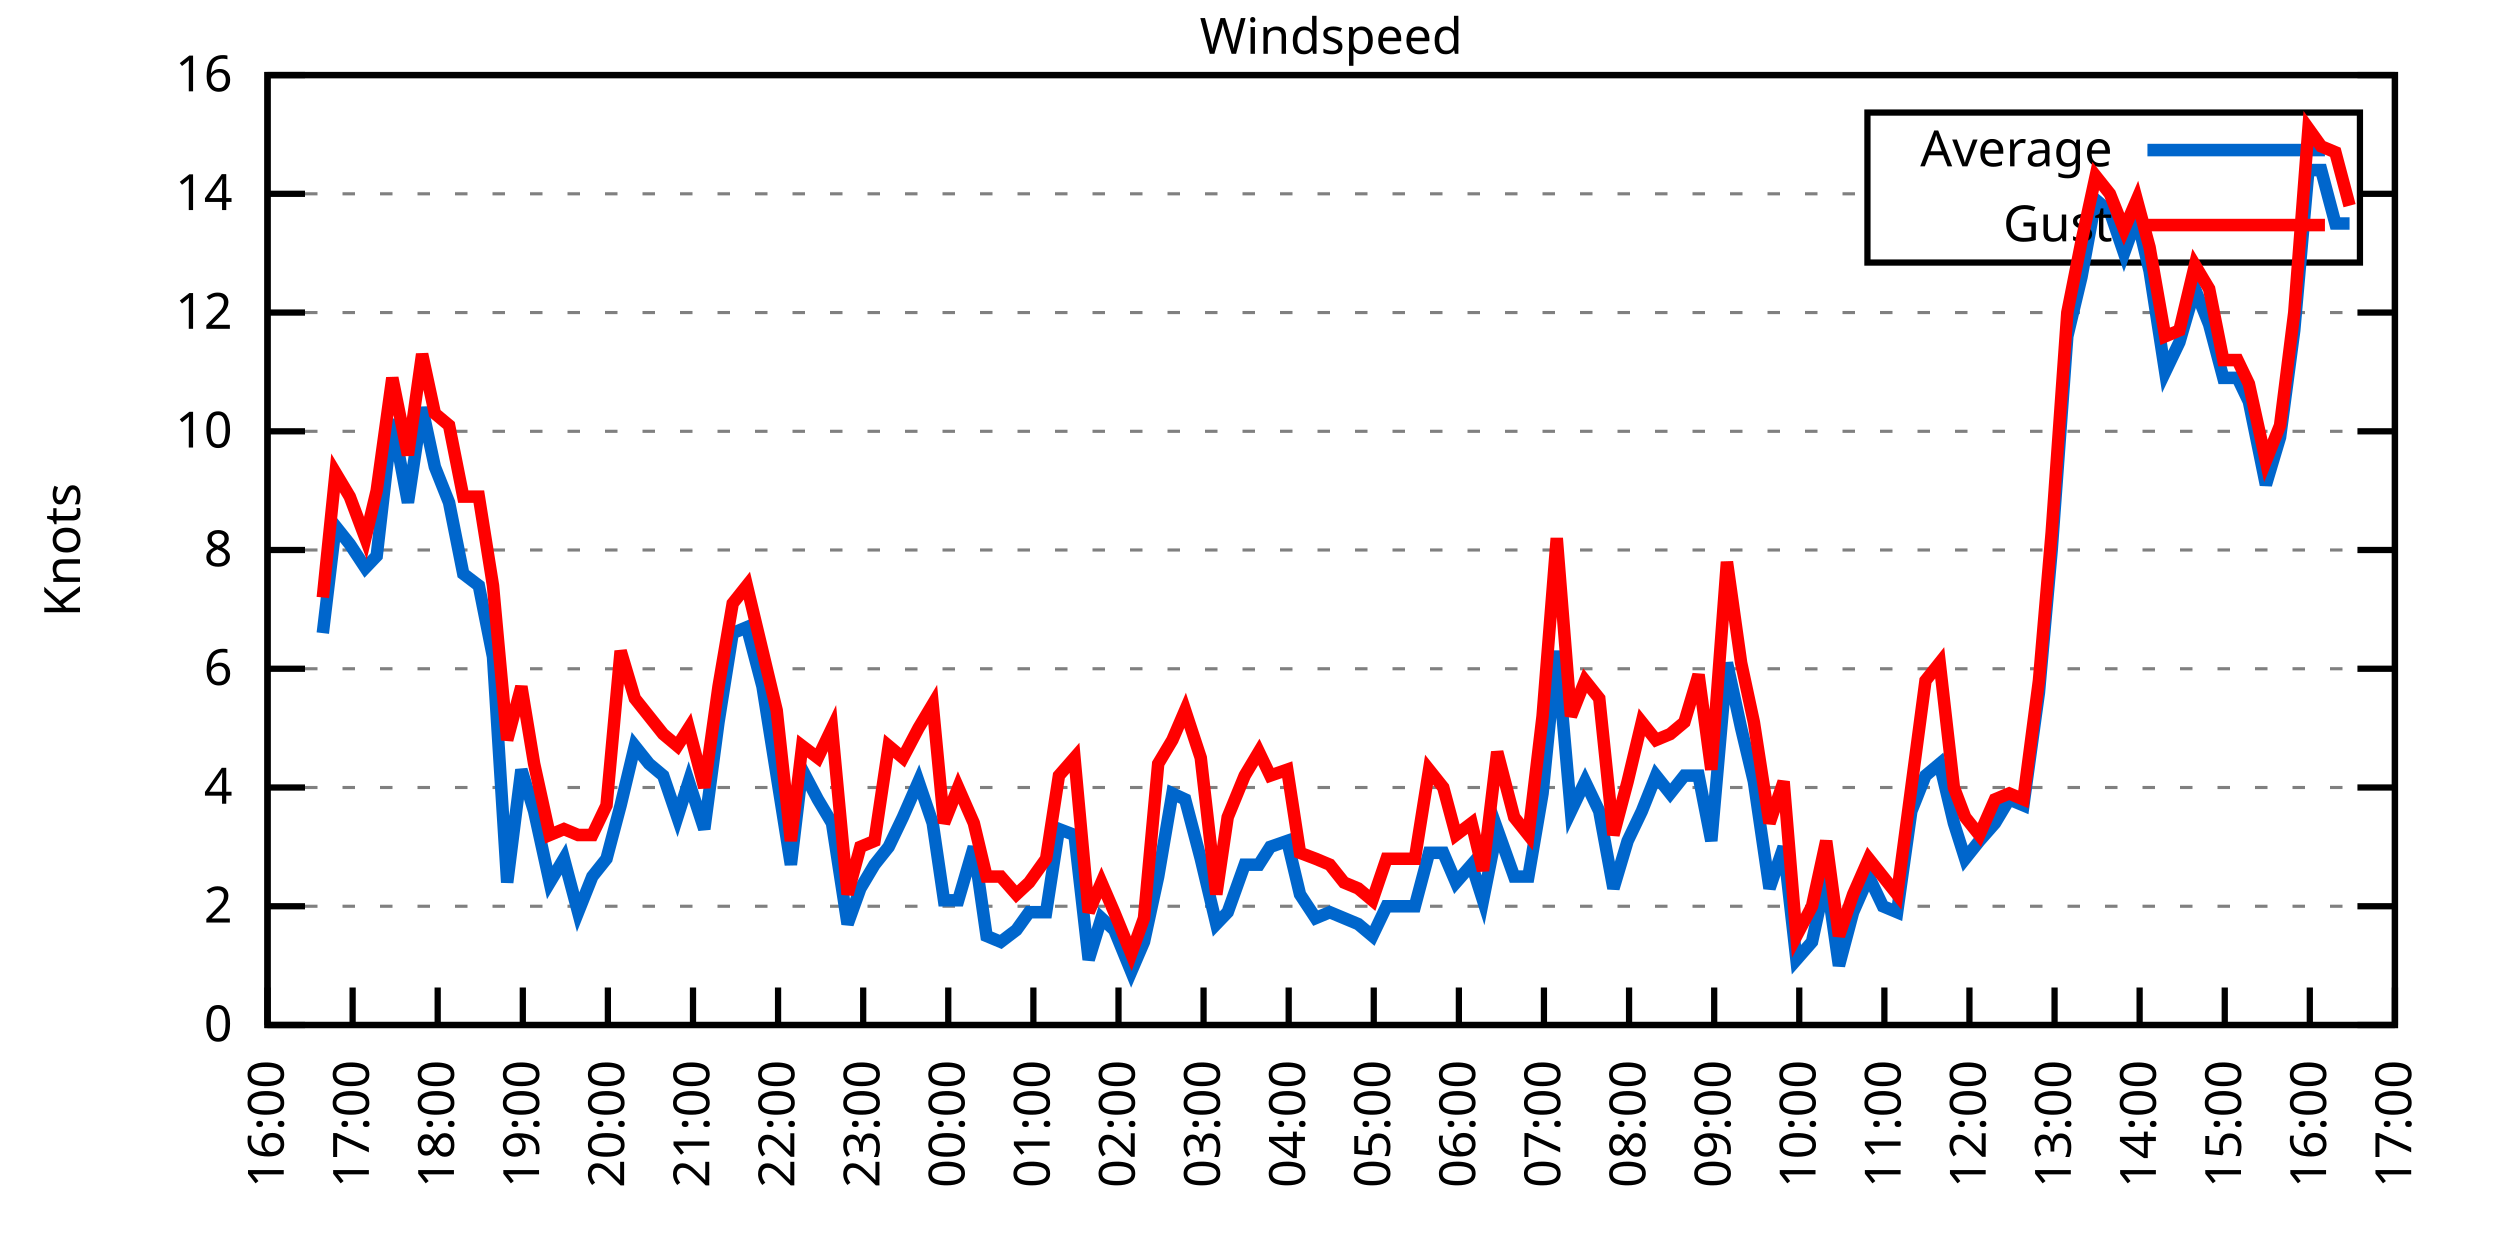
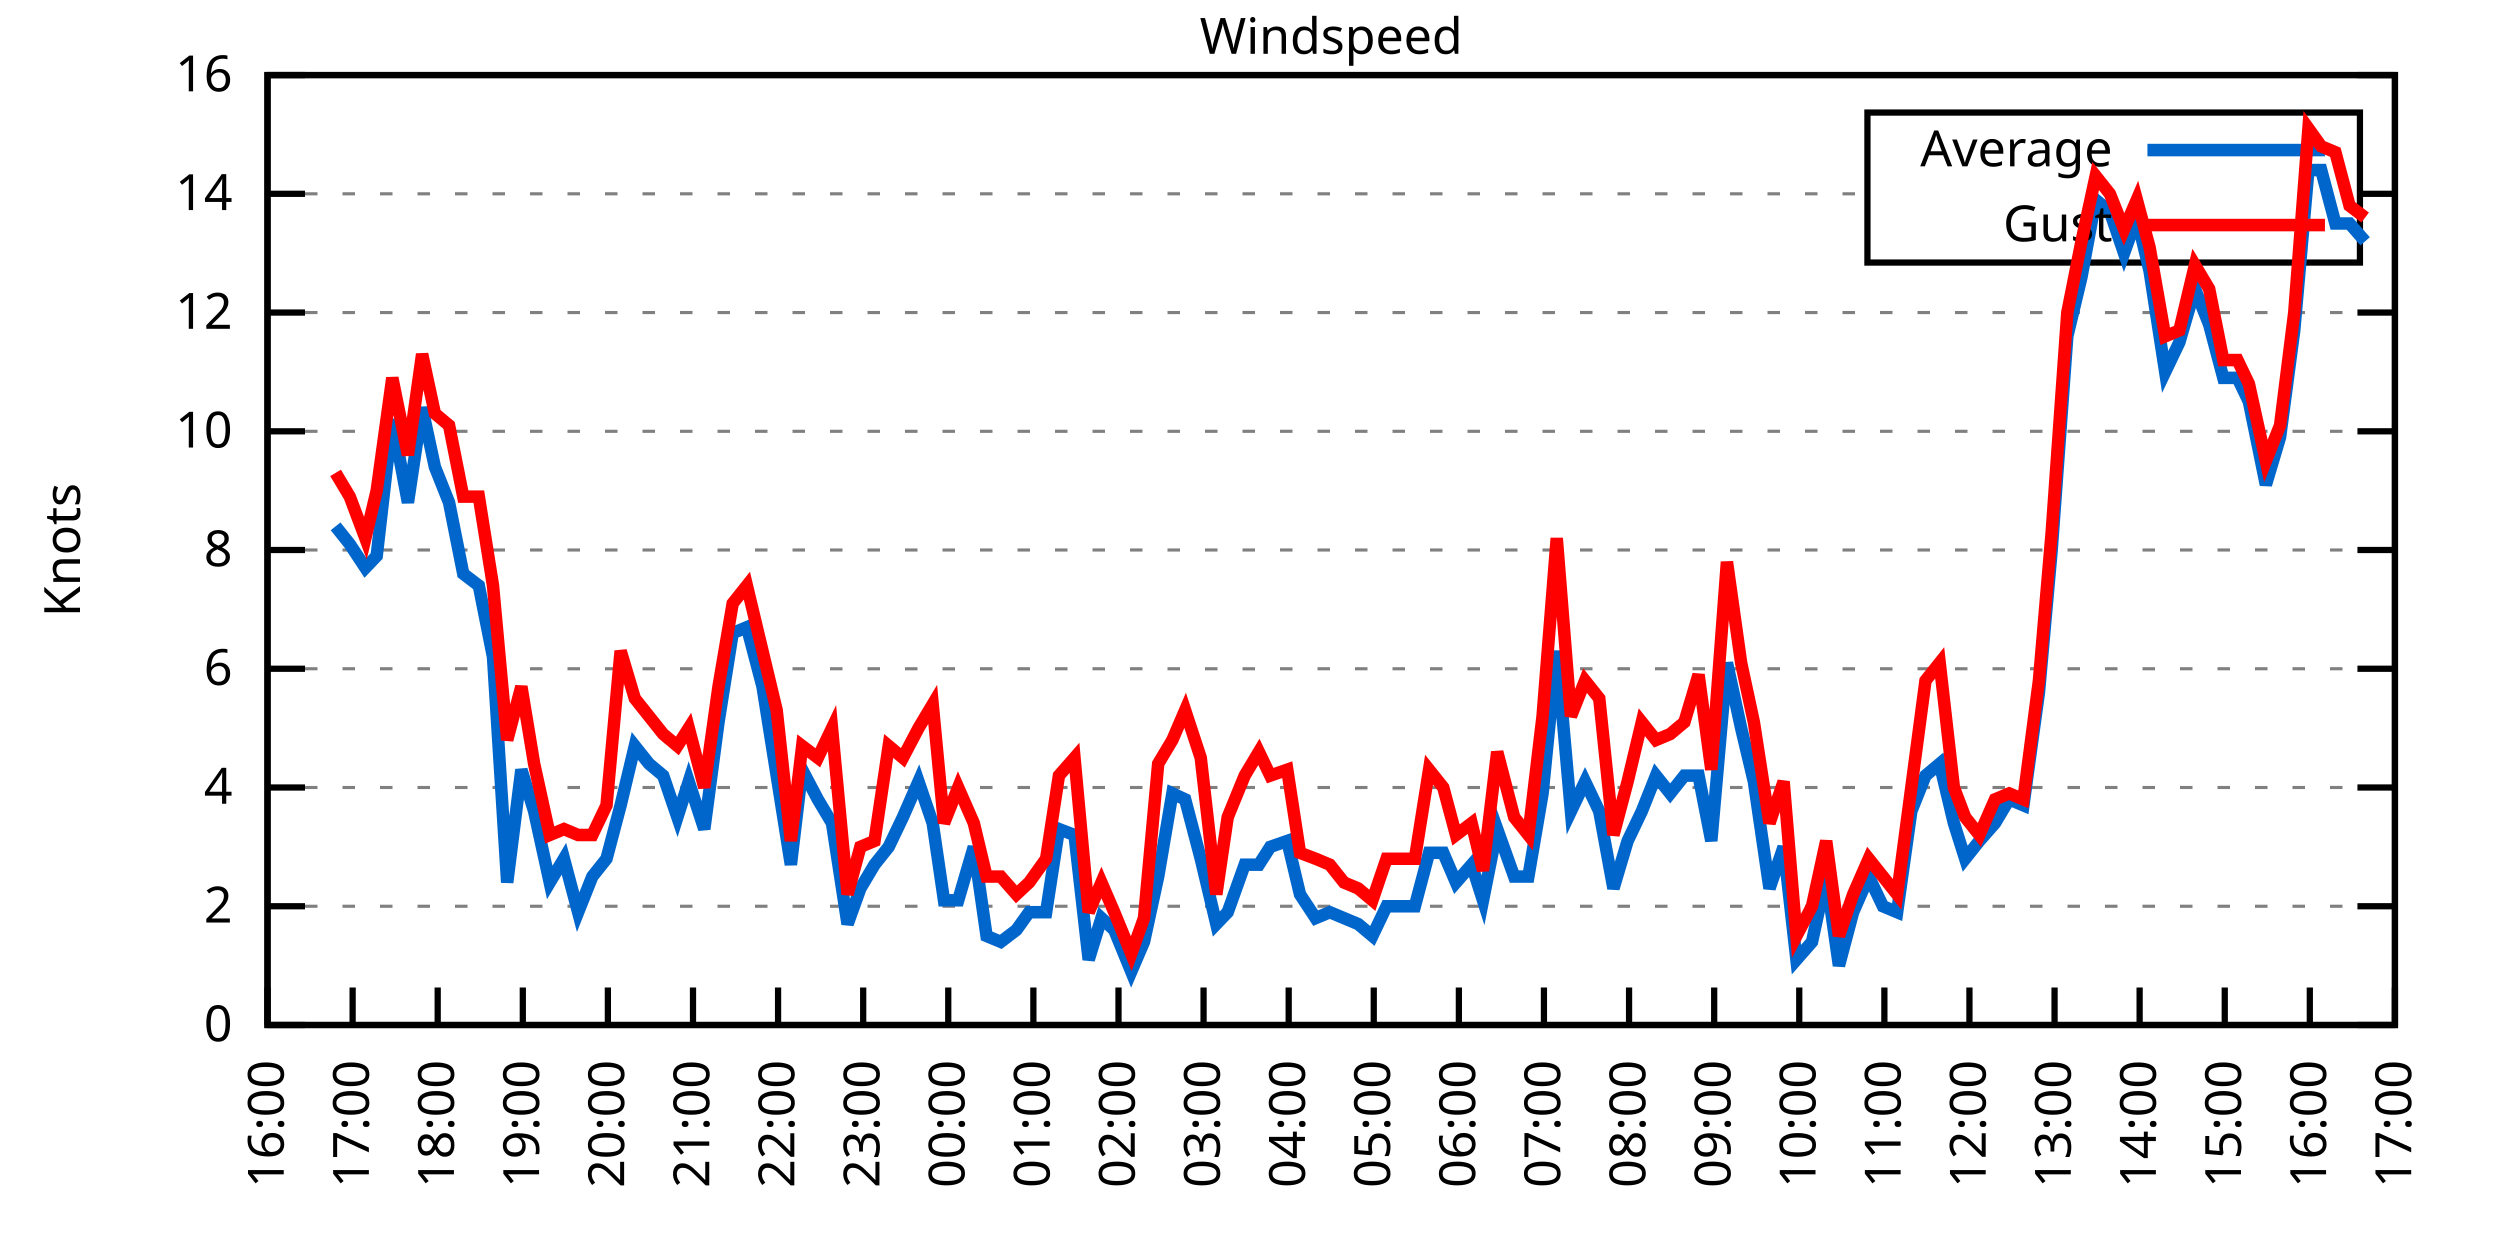
<svg xmlns="http://www.w3.org/2000/svg" xmlns:xlink="http://www.w3.org/1999/xlink" width="400" height="200" viewBox="0 0 400 200">
  <g id="gnuplot_canvas">
    <rect x="0" y="0" width="400" height="200" fill="none" />
    <defs>
      <circle id="gpDot" r="0.5" stroke-width="0.5" stroke="currentColor" />
      <path id="gpPt0" stroke-width="0.333" stroke="currentColor" d="M-1,0 h2 M0,-1 v2" />
      <path id="gpPt1" stroke-width="0.333" stroke="currentColor" d="M-1,-1 L1,1 M1,-1 L-1,1" />
      <path id="gpPt2" stroke-width="0.333" stroke="currentColor" d="M-1,0 L1,0 M0,-1 L0,1 M-1,-1 L1,1 M-1,1 L1,-1" />
      <rect id="gpPt3" stroke-width="0.333" stroke="currentColor" x="-1" y="-1" width="2" height="2" />
      <rect id="gpPt4" stroke-width="0.333" stroke="currentColor" fill="currentColor" x="-1" y="-1" width="2" height="2" />
      <circle id="gpPt5" stroke-width="0.333" stroke="currentColor" cx="0" cy="0" r="1" />
      <use xlink:href="#gpPt5" id="gpPt6" fill="currentColor" stroke="none" />
      <path id="gpPt7" stroke-width="0.333" stroke="currentColor" d="M0,-1.33 L-1.33,0.67 L1.33,0.67 z" />
      <use xlink:href="#gpPt7" id="gpPt8" fill="currentColor" stroke="none" />
      <use xlink:href="#gpPt7" id="gpPt9" stroke="currentColor" transform="rotate(180)" />
      <use xlink:href="#gpPt9" id="gpPt10" fill="currentColor" stroke="none" />
      <use xlink:href="#gpPt3" id="gpPt11" stroke="currentColor" transform="rotate(45)" />
      <use xlink:href="#gpPt11" id="gpPt12" fill="currentColor" stroke="none" />
      <path id="gpPt13" stroke-width="0.333" stroke="currentColor" d="M0,1.330 L1.265,0.411 L0.782,-1.067 L-0.782,-1.076 L-1.265,0.411 z" />
      <use xlink:href="#gpPt13" id="gpPt14" fill="currentColor" stroke="none" />
      <filter id="textbox" filterUnits="objectBoundingBox" x="0" y="0" height="1" width="1">
        <feFlood flood-color="white" flood-opacity="1" result="bgnd" />
        <feComposite in="SourceGraphic" in2="bgnd" operator="atop" />
      </filter>
      <filter id="greybox" filterUnits="objectBoundingBox" x="0" y="0" height="1" width="1">
        <feFlood flood-color="lightgrey" flood-opacity="1" result="grey" />
        <feComposite in="SourceGraphic" in2="grey" operator="atop" />
      </filter>
    </defs>
    <g fill="none" color="white" stroke="currentColor" stroke-width="1.00" stroke-linecap="butt" stroke-linejoin="miter">
</g>
    <g fill="none" color="black" stroke="currentColor" stroke-width="1.00" stroke-linecap="butt" stroke-linejoin="miter">
      <g stroke="none" shape-rendering="crispEdges">
        <polygon fill="rgb(255, 255, 255)" points="42.80,164.00 383.18,164.00 383.18,12.02 42.80,12.02 " />
      </g>
    </g>
    <g fill="none" color="black" stroke="currentColor" stroke-width="1.00" stroke-linecap="butt" stroke-linejoin="miter">
</g>
    <g fill="none" color="black" stroke="black" stroke-width="0.50" stroke-linecap="butt" stroke-linejoin="miter">
</g>
    <g fill="none" color="gray" stroke="currentColor" stroke-width="0.50" stroke-linecap="butt" stroke-linejoin="miter">
      <path stroke="gray" stroke-dasharray="2,4" class="gridline" d="M42.80,164.00 L383.19,164.00  " />
    </g>
    <g fill="none" color="gray" stroke="gray" stroke-width="1.00" stroke-linecap="butt" stroke-linejoin="miter">
</g>
    <g fill="none" color="black" stroke="currentColor" stroke-width="1.00" stroke-linecap="butt" stroke-linejoin="miter">
      <path stroke="black" d="M42.80,164.00 L48.80,164.00 M383.19,164.00 L377.19,164.00  " />
      <g transform="translate(37.20,166.60)" stroke="none" fill="black" font-family="Sans" font-size="8.00" text-anchor="end">
        <text>
          <tspan font-family="Sans"> 0</tspan>
        </text>
      </g>
    </g>
    <g fill="none" color="black" stroke="currentColor" stroke-width="1.00" stroke-linecap="butt" stroke-linejoin="miter">
</g>
    <g fill="none" color="black" stroke="black" stroke-width="0.50" stroke-linecap="butt" stroke-linejoin="miter">
</g>
    <g fill="none" color="gray" stroke="currentColor" stroke-width="0.50" stroke-linecap="butt" stroke-linejoin="miter">
      <path stroke="gray" stroke-dasharray="2,4" class="gridline" d="M42.80,145.00 L383.19,145.00  " />
    </g>
    <g fill="none" color="gray" stroke="gray" stroke-width="1.00" stroke-linecap="butt" stroke-linejoin="miter">
</g>
    <g fill="none" color="black" stroke="currentColor" stroke-width="1.00" stroke-linecap="butt" stroke-linejoin="miter">
      <path stroke="black" d="M42.80,145.00 L48.80,145.00 M383.19,145.00 L377.19,145.00  " />
      <g transform="translate(37.20,147.60)" stroke="none" fill="black" font-family="Sans" font-size="8.00" text-anchor="end">
        <text>
          <tspan font-family="Sans"> 2</tspan>
        </text>
      </g>
    </g>
    <g fill="none" color="black" stroke="currentColor" stroke-width="1.00" stroke-linecap="butt" stroke-linejoin="miter">
</g>
    <g fill="none" color="black" stroke="black" stroke-width="0.50" stroke-linecap="butt" stroke-linejoin="miter">
</g>
    <g fill="none" color="gray" stroke="currentColor" stroke-width="0.50" stroke-linecap="butt" stroke-linejoin="miter">
      <path stroke="gray" stroke-dasharray="2,4" class="gridline" d="M42.80,126.00 L383.19,126.00  " />
    </g>
    <g fill="none" color="gray" stroke="gray" stroke-width="1.00" stroke-linecap="butt" stroke-linejoin="miter">
</g>
    <g fill="none" color="black" stroke="currentColor" stroke-width="1.00" stroke-linecap="butt" stroke-linejoin="miter">
      <path stroke="black" d="M42.80,126.00 L48.80,126.00 M383.19,126.00 L377.19,126.00  " />
      <g transform="translate(37.20,128.60)" stroke="none" fill="black" font-family="Sans" font-size="8.00" text-anchor="end">
        <text>
          <tspan font-family="Sans"> 4</tspan>
        </text>
      </g>
    </g>
    <g fill="none" color="black" stroke="currentColor" stroke-width="1.00" stroke-linecap="butt" stroke-linejoin="miter">
</g>
    <g fill="none" color="black" stroke="black" stroke-width="0.50" stroke-linecap="butt" stroke-linejoin="miter">
</g>
    <g fill="none" color="gray" stroke="currentColor" stroke-width="0.50" stroke-linecap="butt" stroke-linejoin="miter">
      <path stroke="gray" stroke-dasharray="2,4" class="gridline" d="M42.80,107.00 L383.19,107.00  " />
    </g>
    <g fill="none" color="gray" stroke="gray" stroke-width="1.00" stroke-linecap="butt" stroke-linejoin="miter">
</g>
    <g fill="none" color="black" stroke="currentColor" stroke-width="1.00" stroke-linecap="butt" stroke-linejoin="miter">
      <path stroke="black" d="M42.80,107.00 L48.80,107.00 M383.19,107.00 L377.19,107.00  " />
      <g transform="translate(37.20,109.60)" stroke="none" fill="black" font-family="Sans" font-size="8.00" text-anchor="end">
        <text>
          <tspan font-family="Sans"> 6</tspan>
        </text>
      </g>
    </g>
    <g fill="none" color="black" stroke="currentColor" stroke-width="1.00" stroke-linecap="butt" stroke-linejoin="miter">
</g>
    <g fill="none" color="black" stroke="black" stroke-width="0.50" stroke-linecap="butt" stroke-linejoin="miter">
</g>
    <g fill="none" color="gray" stroke="currentColor" stroke-width="0.50" stroke-linecap="butt" stroke-linejoin="miter">
      <path stroke="gray" stroke-dasharray="2,4" class="gridline" d="M42.80,88.00 L383.19,88.00  " />
    </g>
    <g fill="none" color="gray" stroke="gray" stroke-width="1.00" stroke-linecap="butt" stroke-linejoin="miter">
</g>
    <g fill="none" color="black" stroke="currentColor" stroke-width="1.00" stroke-linecap="butt" stroke-linejoin="miter">
      <path stroke="black" d="M42.80,88.00 L48.80,88.00 M383.19,88.00 L377.19,88.00  " />
      <g transform="translate(37.20,90.60)" stroke="none" fill="black" font-family="Sans" font-size="8.00" text-anchor="end">
        <text>
          <tspan font-family="Sans"> 8</tspan>
        </text>
      </g>
    </g>
    <g fill="none" color="black" stroke="currentColor" stroke-width="1.00" stroke-linecap="butt" stroke-linejoin="miter">
</g>
    <g fill="none" color="black" stroke="black" stroke-width="0.50" stroke-linecap="butt" stroke-linejoin="miter">
</g>
    <g fill="none" color="gray" stroke="currentColor" stroke-width="0.50" stroke-linecap="butt" stroke-linejoin="miter">
      <path stroke="gray" stroke-dasharray="2,4" class="gridline" d="M42.80,69.01 L383.19,69.01  " />
    </g>
    <g fill="none" color="gray" stroke="gray" stroke-width="1.00" stroke-linecap="butt" stroke-linejoin="miter">
</g>
    <g fill="none" color="black" stroke="currentColor" stroke-width="1.00" stroke-linecap="butt" stroke-linejoin="miter">
      <path stroke="black" d="M42.80,69.01 L48.80,69.01 M383.19,69.01 L377.19,69.01  " />
      <g transform="translate(37.20,71.61)" stroke="none" fill="black" font-family="Sans" font-size="8.00" text-anchor="end">
        <text>
          <tspan font-family="Sans"> 10</tspan>
        </text>
      </g>
    </g>
    <g fill="none" color="black" stroke="currentColor" stroke-width="1.00" stroke-linecap="butt" stroke-linejoin="miter">
</g>
    <g fill="none" color="black" stroke="black" stroke-width="0.50" stroke-linecap="butt" stroke-linejoin="miter">
</g>
    <g fill="none" color="gray" stroke="currentColor" stroke-width="0.50" stroke-linecap="butt" stroke-linejoin="miter">
      <path stroke="gray" stroke-dasharray="2,4" class="gridline" d="M42.80,50.01 L383.19,50.01  " />
    </g>
    <g fill="none" color="gray" stroke="gray" stroke-width="1.00" stroke-linecap="butt" stroke-linejoin="miter">
</g>
    <g fill="none" color="black" stroke="currentColor" stroke-width="1.00" stroke-linecap="butt" stroke-linejoin="miter">
      <path stroke="black" d="M42.80,50.01 L48.80,50.01 M383.19,50.01 L377.19,50.01  " />
      <g transform="translate(37.20,52.61)" stroke="none" fill="black" font-family="Sans" font-size="8.00" text-anchor="end">
        <text>
          <tspan font-family="Sans"> 12</tspan>
        </text>
      </g>
    </g>
    <g fill="none" color="black" stroke="currentColor" stroke-width="1.00" stroke-linecap="butt" stroke-linejoin="miter">
</g>
    <g fill="none" color="black" stroke="black" stroke-width="0.50" stroke-linecap="butt" stroke-linejoin="miter">
</g>
    <g fill="none" color="gray" stroke="currentColor" stroke-width="0.50" stroke-linecap="butt" stroke-linejoin="miter">
      <path stroke="gray" stroke-dasharray="2,4" class="gridline" d="M42.80,31.01 L298.79,31.01 M377.59,31.01 L383.19,31.01  " />
    </g>
    <g fill="none" color="gray" stroke="gray" stroke-width="1.00" stroke-linecap="butt" stroke-linejoin="miter">
</g>
    <g fill="none" color="black" stroke="currentColor" stroke-width="1.00" stroke-linecap="butt" stroke-linejoin="miter">
      <path stroke="black" d="M42.80,31.01 L48.80,31.01 M383.19,31.01 L377.19,31.01  " />
      <g transform="translate(37.20,33.61)" stroke="none" fill="black" font-family="Sans" font-size="8.00" text-anchor="end">
        <text>
          <tspan font-family="Sans"> 14</tspan>
        </text>
      </g>
    </g>
    <g fill="none" color="black" stroke="currentColor" stroke-width="1.00" stroke-linecap="butt" stroke-linejoin="miter">
</g>
    <g fill="none" color="black" stroke="black" stroke-width="0.50" stroke-linecap="butt" stroke-linejoin="miter">
</g>
    <g fill="none" color="gray" stroke="currentColor" stroke-width="0.50" stroke-linecap="butt" stroke-linejoin="miter">
      <path stroke="gray" stroke-dasharray="2,4" class="gridline" d="M42.80,12.01 L383.19,12.01  " />
    </g>
    <g fill="none" color="gray" stroke="gray" stroke-width="1.00" stroke-linecap="butt" stroke-linejoin="miter">
</g>
    <g fill="none" color="black" stroke="currentColor" stroke-width="1.00" stroke-linecap="butt" stroke-linejoin="miter">
      <path stroke="black" d="M42.80,12.01 L48.80,12.01 M383.19,12.01 L377.19,12.01  " />
      <g transform="translate(37.20,14.61)" stroke="none" fill="black" font-family="Sans" font-size="8.00" text-anchor="end">
        <text>
          <tspan font-family="Sans"> 16</tspan>
        </text>
      </g>
    </g>
    <g fill="none" color="black" stroke="currentColor" stroke-width="1.00" stroke-linecap="butt" stroke-linejoin="miter">
      <path stroke="black" d="M42.80,164.00 L42.80,158.00  " />
      <g transform="translate(45.40,169.60) rotate(270.00)" stroke="none" fill="black" font-family="Sans" font-size="8.00" text-anchor="end">
        <text>
          <tspan font-family="Sans">16:00</tspan>
        </text>
      </g>
    </g>
    <g fill="none" color="black" stroke="currentColor" stroke-width="1.00" stroke-linecap="butt" stroke-linejoin="miter">
      <path stroke="black" d="M56.42,164.00 L56.42,158.00  " />
      <g transform="translate(59.02,169.60) rotate(270.00)" stroke="none" fill="black" font-family="Sans" font-size="8.00" text-anchor="end">
        <text>
          <tspan font-family="Sans">17:00</tspan>
        </text>
      </g>
    </g>
    <g fill="none" color="black" stroke="currentColor" stroke-width="1.00" stroke-linecap="butt" stroke-linejoin="miter">
      <path stroke="black" d="M70.03,164.00 L70.03,158.00  " />
      <g transform="translate(72.63,169.60) rotate(270.00)" stroke="none" fill="black" font-family="Sans" font-size="8.00" text-anchor="end">
        <text>
          <tspan font-family="Sans">18:00</tspan>
        </text>
      </g>
    </g>
    <g fill="none" color="black" stroke="currentColor" stroke-width="1.00" stroke-linecap="butt" stroke-linejoin="miter">
      <path stroke="black" d="M83.65,164.00 L83.65,158.00  " />
      <g transform="translate(86.25,169.60) rotate(270.00)" stroke="none" fill="black" font-family="Sans" font-size="8.00" text-anchor="end">
        <text>
          <tspan font-family="Sans">19:00</tspan>
        </text>
      </g>
    </g>
    <g fill="none" color="black" stroke="currentColor" stroke-width="1.00" stroke-linecap="butt" stroke-linejoin="miter">
      <path stroke="black" d="M97.26,164.00 L97.26,158.00  " />
      <g transform="translate(99.86,169.60) rotate(270.00)" stroke="none" fill="black" font-family="Sans" font-size="8.00" text-anchor="end">
        <text>
          <tspan font-family="Sans">20:00</tspan>
        </text>
      </g>
    </g>
    <g fill="none" color="black" stroke="currentColor" stroke-width="1.00" stroke-linecap="butt" stroke-linejoin="miter">
      <path stroke="black" d="M110.88,164.00 L110.88,158.00  " />
      <g transform="translate(113.48,169.60) rotate(270.00)" stroke="none" fill="black" font-family="Sans" font-size="8.00" text-anchor="end">
        <text>
          <tspan font-family="Sans">21:00</tspan>
        </text>
      </g>
    </g>
    <g fill="none" color="black" stroke="currentColor" stroke-width="1.00" stroke-linecap="butt" stroke-linejoin="miter">
      <path stroke="black" d="M124.49,164.00 L124.49,158.00  " />
      <g transform="translate(127.09,169.60) rotate(270.00)" stroke="none" fill="black" font-family="Sans" font-size="8.00" text-anchor="end">
        <text>
          <tspan font-family="Sans">22:00</tspan>
        </text>
      </g>
    </g>
    <g fill="none" color="black" stroke="currentColor" stroke-width="1.00" stroke-linecap="butt" stroke-linejoin="miter">
      <path stroke="black" d="M138.11,164.00 L138.11,158.00  " />
      <g transform="translate(140.71,169.60) rotate(270.00)" stroke="none" fill="black" font-family="Sans" font-size="8.00" text-anchor="end">
        <text>
          <tspan font-family="Sans">23:00</tspan>
        </text>
      </g>
    </g>
    <g fill="none" color="black" stroke="currentColor" stroke-width="1.00" stroke-linecap="butt" stroke-linejoin="miter">
      <path stroke="black" d="M151.72,164.00 L151.72,158.00  " />
      <g transform="translate(154.32,169.60) rotate(270.00)" stroke="none" fill="black" font-family="Sans" font-size="8.00" text-anchor="end">
        <text>
          <tspan font-family="Sans">00:00</tspan>
        </text>
      </g>
    </g>
    <g fill="none" color="black" stroke="currentColor" stroke-width="1.00" stroke-linecap="butt" stroke-linejoin="miter">
      <path stroke="black" d="M165.34,164.00 L165.34,158.00  " />
      <g transform="translate(167.94,169.60) rotate(270.00)" stroke="none" fill="black" font-family="Sans" font-size="8.00" text-anchor="end">
        <text>
          <tspan font-family="Sans">01:00</tspan>
        </text>
      </g>
    </g>
    <g fill="none" color="black" stroke="currentColor" stroke-width="1.00" stroke-linecap="butt" stroke-linejoin="miter">
      <path stroke="black" d="M178.96,164.00 L178.96,158.00  " />
      <g transform="translate(181.56,169.60) rotate(270.00)" stroke="none" fill="black" font-family="Sans" font-size="8.00" text-anchor="end">
        <text>
          <tspan font-family="Sans">02:00</tspan>
        </text>
      </g>
    </g>
    <g fill="none" color="black" stroke="currentColor" stroke-width="1.00" stroke-linecap="butt" stroke-linejoin="miter">
      <path stroke="black" d="M192.57,164.00 L192.57,158.00  " />
      <g transform="translate(195.17,169.60) rotate(270.00)" stroke="none" fill="black" font-family="Sans" font-size="8.00" text-anchor="end">
        <text>
          <tspan font-family="Sans">03:00</tspan>
        </text>
      </g>
    </g>
    <g fill="none" color="black" stroke="currentColor" stroke-width="1.00" stroke-linecap="butt" stroke-linejoin="miter">
      <path stroke="black" d="M206.19,164.00 L206.19,158.00  " />
      <g transform="translate(208.79,169.60) rotate(270.00)" stroke="none" fill="black" font-family="Sans" font-size="8.00" text-anchor="end">
        <text>
          <tspan font-family="Sans">04:00</tspan>
        </text>
      </g>
    </g>
    <g fill="none" color="black" stroke="currentColor" stroke-width="1.00" stroke-linecap="butt" stroke-linejoin="miter">
      <path stroke="black" d="M219.80,164.00 L219.80,158.00  " />
      <g transform="translate(222.40,169.60) rotate(270.00)" stroke="none" fill="black" font-family="Sans" font-size="8.00" text-anchor="end">
        <text>
          <tspan font-family="Sans">05:00</tspan>
        </text>
      </g>
    </g>
    <g fill="none" color="black" stroke="currentColor" stroke-width="1.00" stroke-linecap="butt" stroke-linejoin="miter">
      <path stroke="black" d="M233.42,164.00 L233.42,158.00  " />
      <g transform="translate(236.02,169.60) rotate(270.00)" stroke="none" fill="black" font-family="Sans" font-size="8.00" text-anchor="end">
        <text>
          <tspan font-family="Sans">06:00</tspan>
        </text>
      </g>
    </g>
    <g fill="none" color="black" stroke="currentColor" stroke-width="1.00" stroke-linecap="butt" stroke-linejoin="miter">
      <path stroke="black" d="M247.03,164.00 L247.03,158.00  " />
      <g transform="translate(249.63,169.60) rotate(270.00)" stroke="none" fill="black" font-family="Sans" font-size="8.00" text-anchor="end">
        <text>
          <tspan font-family="Sans">07:00</tspan>
        </text>
      </g>
    </g>
    <g fill="none" color="black" stroke="currentColor" stroke-width="1.00" stroke-linecap="butt" stroke-linejoin="miter">
      <path stroke="black" d="M260.65,164.00 L260.65,158.00  " />
      <g transform="translate(263.25,169.60) rotate(270.00)" stroke="none" fill="black" font-family="Sans" font-size="8.00" text-anchor="end">
        <text>
          <tspan font-family="Sans">08:00</tspan>
        </text>
      </g>
    </g>
    <g fill="none" color="black" stroke="currentColor" stroke-width="1.00" stroke-linecap="butt" stroke-linejoin="miter">
      <path stroke="black" d="M274.27,164.00 L274.27,158.00  " />
      <g transform="translate(276.87,169.60) rotate(270.00)" stroke="none" fill="black" font-family="Sans" font-size="8.00" text-anchor="end">
        <text>
          <tspan font-family="Sans">09:00</tspan>
        </text>
      </g>
    </g>
    <g fill="none" color="black" stroke="currentColor" stroke-width="1.00" stroke-linecap="butt" stroke-linejoin="miter">
      <path stroke="black" d="M287.88,164.00 L287.88,158.00  " />
      <g transform="translate(290.48,169.60) rotate(270.00)" stroke="none" fill="black" font-family="Sans" font-size="8.00" text-anchor="end">
        <text>
          <tspan font-family="Sans">10:00</tspan>
        </text>
      </g>
    </g>
    <g fill="none" color="black" stroke="currentColor" stroke-width="1.00" stroke-linecap="butt" stroke-linejoin="miter">
      <path stroke="black" d="M301.50,164.00 L301.50,158.00  " />
      <g transform="translate(304.10,169.60) rotate(270.00)" stroke="none" fill="black" font-family="Sans" font-size="8.00" text-anchor="end">
        <text>
          <tspan font-family="Sans">11:00</tspan>
        </text>
      </g>
    </g>
    <g fill="none" color="black" stroke="currentColor" stroke-width="1.00" stroke-linecap="butt" stroke-linejoin="miter">
      <path stroke="black" d="M315.11,164.00 L315.11,158.00  " />
      <g transform="translate(317.71,169.60) rotate(270.00)" stroke="none" fill="black" font-family="Sans" font-size="8.00" text-anchor="end">
        <text>
          <tspan font-family="Sans">12:00</tspan>
        </text>
      </g>
    </g>
    <g fill="none" color="black" stroke="currentColor" stroke-width="1.00" stroke-linecap="butt" stroke-linejoin="miter">
      <path stroke="black" d="M328.73,164.00 L328.73,158.00  " />
      <g transform="translate(331.33,169.60) rotate(270.00)" stroke="none" fill="black" font-family="Sans" font-size="8.00" text-anchor="end">
        <text>
          <tspan font-family="Sans">13:00</tspan>
        </text>
      </g>
    </g>
    <g fill="none" color="black" stroke="currentColor" stroke-width="1.00" stroke-linecap="butt" stroke-linejoin="miter">
      <path stroke="black" d="M342.34,164.00 L342.34,158.00  " />
      <g transform="translate(344.94,169.60) rotate(270.00)" stroke="none" fill="black" font-family="Sans" font-size="8.00" text-anchor="end">
        <text>
          <tspan font-family="Sans">14:00</tspan>
        </text>
      </g>
    </g>
    <g fill="none" color="black" stroke="currentColor" stroke-width="1.00" stroke-linecap="butt" stroke-linejoin="miter">
      <path stroke="black" d="M355.96,164.00 L355.96,158.00  " />
      <g transform="translate(358.56,169.60) rotate(270.00)" stroke="none" fill="black" font-family="Sans" font-size="8.00" text-anchor="end">
        <text>
          <tspan font-family="Sans">15:00</tspan>
        </text>
      </g>
    </g>
    <g fill="none" color="black" stroke="currentColor" stroke-width="1.00" stroke-linecap="butt" stroke-linejoin="miter">
      <path stroke="black" d="M369.57,164.00 L369.57,158.00  " />
      <g transform="translate(372.17,169.60) rotate(270.00)" stroke="none" fill="black" font-family="Sans" font-size="8.00" text-anchor="end">
        <text>
          <tspan font-family="Sans">16:00</tspan>
        </text>
      </g>
    </g>
    <g fill="none" color="black" stroke="currentColor" stroke-width="1.00" stroke-linecap="butt" stroke-linejoin="miter">
      <path stroke="black" d="M383.19,164.00 L383.19,158.00  " />
      <g transform="translate(385.79,169.60) rotate(270.00)" stroke="none" fill="black" font-family="Sans" font-size="8.00" text-anchor="end">
        <text>
          <tspan font-family="Sans">17:00</tspan>
        </text>
      </g>
    </g>
    <g fill="none" color="black" stroke="currentColor" stroke-width="1.00" stroke-linecap="butt" stroke-linejoin="miter">
</g>
    <g fill="none" color="black" stroke="currentColor" stroke-width="1.00" stroke-linecap="butt" stroke-linejoin="miter">
      <path stroke="black" d="M42.80,12.01 L42.80,164.00 L383.19,164.00 L383.19,12.01 L42.80,12.01 Z  " />
    </g>
    <g fill="none" color="black" stroke="currentColor" stroke-width="1.00" stroke-linecap="butt" stroke-linejoin="miter">
</g>
    <g fill="none" color="black" stroke="currentColor" stroke-width="1.00" stroke-linecap="butt" stroke-linejoin="miter">
      <path stroke="black" d="M298.79,42.01 L298.79,18.01 L377.59,18.01 L377.59,42.01 L298.79,42.01 Z  " />
    </g>
    <g id="Windspeed_plot_1">
      <g fill="none" color="white" stroke="black" stroke-width="2.00" stroke-linecap="butt" stroke-linejoin="miter">
</g>
      <g fill="none" color="black" stroke="currentColor" stroke-width="2.00" stroke-linecap="butt" stroke-linejoin="miter">
        <g transform="translate(337.99,26.61)" stroke="none" fill="black" font-family="Sans" font-size="8.00" text-anchor="end">
          <text>
            <tspan font-family="Sans">Average</tspan>
          </text>
        </g>
      </g>
      <g fill="none" color="black" stroke="currentColor" stroke-width="2.00" stroke-linecap="butt" stroke-linejoin="miter">
-         <path stroke="rgb(  0, 102, 204)" d="M343.59,24.01 L371.99,24.01 M51.65,101.30 L53.69,84.21 L55.96,87.06 L58.46,90.85 L60.27,88.95 L62.77,67.11   L65.27,80.41 L67.54,65.21 L69.58,74.71 L71.85,80.41 L74.12,91.80 L76.61,93.70 L78.88,105.10 L81.15,141.20   L83.42,123.15 L85.46,129.80 L87.96,141.20 L90.23,137.40 L92.50,145.95 L94.77,140.25 L97.04,137.40 L99.30,128.85   L101.57,119.35 L103.84,122.20 L106.11,124.10 L108.38,130.75 L110.20,125.05 L112.69,132.65 L114.96,115.55 L117.23,101.30   L119.50,100.35 L122.00,109.85 L124.27,124.10 L126.54,138.35 L128.35,123.15 L130.85,127.90 L133.12,131.70 L135.61,147.85   L137.66,142.15 L139.92,138.35 L142.19,135.50 L144.46,130.75 L146.96,125.05 L149.23,131.70 L151.04,144.05 L153.31,144.05   L155.81,135.50 L157.85,149.75 L160.12,150.70 L162.62,148.80 L164.66,145.95 L167.38,145.95 L169.43,132.65 L171.92,133.60   L174.19,153.55 L176.23,146.90 L178.28,148.80 L181.00,155.45 L183.04,150.70 L185.31,140.25 L187.58,126.95 L189.62,127.90   L192.12,137.40 L194.61,147.85 L196.43,145.95 L199.15,138.35 L201.42,138.35 L203.24,135.50 L205.96,134.55 L208.00,143.10   L210.50,146.90 L212.77,145.95 L215.04,146.90 L217.31,147.85 L219.58,149.75 L221.85,145.00 L223.66,145.00 L226.38,145.00   L228.65,136.45 L230.92,136.45 L232.96,141.20 L235.46,138.35 L237.28,144.05 L239.55,132.65 L242.27,140.25 L244.54,140.25   L246.81,126.95 L249.08,104.15 L251.35,129.80 L253.61,125.05 L255.88,129.80 L258.15,142.15 L260.42,134.55 L262.69,129.80   L264.96,124.10 L267.23,126.95 L269.50,124.10 L271.77,124.10 L273.81,134.55 L276.31,106.05 L278.58,116.50 L280.62,125.05   L283.12,142.15 L285.38,135.50 L287.43,153.55 L289.92,150.70 L292.19,140.25 L294.23,154.50 L296.50,145.95 L299.00,140.25   L301.27,145.00 L303.54,145.95 L305.81,129.80 L308.08,124.10 L310.35,122.20 L312.62,131.70 L314.43,137.40 L316.70,134.55   L319.20,131.70 L321.47,127.90 L323.74,128.85 L326.23,110.80 L328.27,88.00 L330.77,53.81 L333.04,44.31 L335.31,31.96   L337.58,33.86 L339.85,40.51 L341.89,34.81 L343.93,43.36 L346.43,59.51 L348.70,54.76 L351.19,46.21 L353.46,51.91   L355.73,60.46 L358.00,60.46 L359.82,64.26 L362.54,77.56 L364.81,69.96 L367.08,52.86 L369.35,27.21 L371.39,27.21   L373.66,35.76 L375.93,35.76  " />
+         <path stroke="rgb(  0, 102, 204)" d="M343.59,24.01 L371.99,24.01 M53.69,84.21 L55.96,87.06 L58.46,90.85 L60.27,88.95 L62.77,67.11 L65.27,80.41   L67.54,65.21 L69.58,74.71 L71.85,80.41 L74.12,91.80 L76.61,93.70 L78.88,105.10 L81.15,141.20 L83.42,123.15   L85.46,129.80 L87.96,141.20 L90.23,137.40 L92.50,145.95 L94.77,140.25 L97.04,137.40 L99.30,128.85 L101.57,119.35   L103.84,122.20 L106.11,124.10 L108.38,130.75 L110.20,125.05 L112.69,132.65 L114.96,115.55 L117.23,101.30 L119.50,100.35   L122.00,109.85 L124.27,124.10 L126.54,138.35 L128.35,123.15 L130.85,127.90 L133.12,131.70 L135.61,147.85 L137.66,142.15   L139.92,138.35 L142.19,135.50 L144.46,130.75 L146.96,125.05 L149.23,131.70 L151.04,144.05 L153.31,144.05 L155.81,135.50   L157.85,149.75 L160.12,150.70 L162.62,148.80 L164.66,145.95 L167.38,145.95 L169.43,132.65 L171.92,133.60 L174.19,153.55   L176.23,146.90 L178.28,148.80 L181.00,155.45 L183.04,150.70 L185.31,140.25 L187.58,126.95 L189.62,127.90 L192.12,137.40   L194.61,147.85 L196.43,145.95 L199.15,138.35 L201.42,138.35 L203.24,135.50 L205.96,134.55 L208.00,143.10 L210.50,146.90   L212.77,145.95 L215.04,146.90 L217.31,147.85 L219.58,149.75 L221.85,145.00 L223.66,145.00 L226.38,145.00 L228.65,136.45   L230.92,136.45 L232.96,141.20 L235.46,138.35 L237.28,144.05 L239.55,132.65 L242.27,140.25 L244.54,140.25 L246.81,126.95   L249.08,104.15 L251.35,129.80 L253.61,125.05 L255.88,129.80 L258.15,142.15 L260.42,134.55 L262.69,129.80 L264.96,124.10   L267.23,126.95 L269.50,124.10 L271.77,124.10 L273.81,134.55 L276.31,106.05 L278.58,116.50 L280.62,125.05 L283.12,142.15   L285.38,135.50 L287.43,153.55 L289.92,150.70 L292.19,140.25 L294.23,154.50 L296.50,145.95 L299.00,140.25 L301.27,145.00   L303.54,145.95 L305.81,129.80 L308.08,124.10 L310.35,122.20 L312.62,131.70 L314.43,137.40 L316.70,134.55 L319.20,131.70   L321.47,127.90 L323.74,128.85 L326.23,110.80 L328.27,88.00 L330.77,53.81 L333.04,44.31 L335.31,31.96 L337.58,33.86   L339.85,40.51 L341.89,34.81 L343.93,43.36 L346.43,59.51 L348.70,54.76 L351.19,46.21 L353.46,51.91 L355.73,60.46   L358.00,60.46 L359.82,64.26 L362.54,77.56 L364.81,69.96 L367.08,52.86 L369.35,27.21 L371.39,27.21 L373.66,35.76   L375.93,35.76 L378.42,38.61  " />
      </g>
    </g>
    <g id="Windspeed_plot_2">
      <g fill="none" color="black" stroke="currentColor" stroke-width="2.00" stroke-linecap="butt" stroke-linejoin="miter">
        <g transform="translate(337.99,38.61)" stroke="none" fill="black" font-family="Sans" font-size="8.00" text-anchor="end">
          <text>
            <tspan font-family="Sans">Gust</tspan>
          </text>
        </g>
      </g>
      <g fill="none" color="black" stroke="currentColor" stroke-width="2.00" stroke-linecap="butt" stroke-linejoin="miter">
-         <path stroke="rgb(255,   0,   0)" d="M343.59,36.01 L371.99,36.01 M51.65,95.60 L53.69,75.66 L55.96,79.46 L58.46,86.11 L60.27,78.51 L62.77,60.46   L65.27,72.81 L67.54,56.66 L69.58,66.16 L71.85,68.06 L74.12,79.46 L76.61,79.46 L78.88,93.70 L81.15,118.40   L83.42,109.85 L85.46,122.20 L87.96,133.60 L90.23,132.65 L92.50,133.60 L94.77,133.60 L97.04,128.85 L99.30,104.15   L101.57,111.75 L103.84,114.60 L106.11,117.45 L108.38,119.35 L110.20,116.50 L112.69,126.00 L114.96,109.85 L117.23,96.55   L119.50,93.70 L122.00,104.15 L124.27,113.65 L126.54,134.55 L128.35,119.35 L130.85,121.25 L133.12,116.50 L135.61,143.10   L137.66,135.50 L139.92,134.55 L142.19,119.35 L144.46,121.25 L146.96,116.50 L149.23,112.70 L151.04,131.70 L153.31,126.00   L155.81,131.70 L157.85,140.25 L160.12,140.25 L162.62,143.10 L164.66,141.20 L167.38,137.40 L169.43,124.10 L171.92,121.25   L174.19,145.95 L176.23,141.20 L178.28,145.95 L181.00,152.60 L183.04,146.90 L185.31,122.20 L187.58,118.40 L189.62,113.65   L192.12,121.25 L194.61,143.10 L196.43,130.75 L199.15,124.10 L201.42,120.30 L203.24,124.10 L205.96,123.15 L208.00,136.45   L210.50,137.40 L212.77,138.35 L215.04,141.20 L217.31,142.15 L219.58,144.05 L221.85,137.40 L223.66,137.40 L226.38,137.40   L228.65,123.15 L230.92,126.00 L232.96,133.60 L235.46,131.70 L237.28,139.30 L239.55,120.30 L242.27,130.75 L244.54,133.60   L246.81,114.60 L249.08,86.11 L251.35,114.60 L253.61,108.90 L255.88,111.75 L258.15,133.60 L260.42,125.05 L262.69,115.55   L264.96,118.40 L267.23,117.45 L269.50,115.55 L271.77,107.95 L273.81,123.15 L276.31,89.90 L278.58,106.05 L280.62,115.55   L283.12,131.70 L285.38,125.05 L287.43,149.75 L289.92,145.00 L292.19,134.55 L294.23,149.75 L296.50,143.10 L299.00,137.40   L301.27,140.25 L303.54,143.10 L305.81,126.00 L308.08,108.90 L310.35,106.05 L312.62,126.00 L314.43,130.75 L316.70,133.60   L319.20,127.90 L321.47,126.95 L323.74,127.90 L326.23,108.90 L328.27,85.16 L330.77,50.01 L333.04,38.61 L335.31,28.16   L337.58,31.01 L339.85,36.71 L341.89,31.96 L343.93,39.56 L346.43,53.81 L348.70,52.86 L351.19,42.41 L353.46,46.21   L355.73,57.61 L358.00,57.61 L359.82,61.41 L362.54,73.76 L364.81,68.06 L367.08,50.01 L369.35,20.56 L371.39,23.41   L373.66,24.36 L375.93,32.91  " />
+         <path stroke="rgb(255,   0,   0)" d="M343.59,36.01 L371.99,36.01 M53.69,75.66 L55.96,79.46 L58.46,86.11 L60.27,78.51 L62.77,60.46 L65.27,72.81   L67.54,56.66 L69.58,66.16 L71.85,68.06 L74.12,79.46 L76.61,79.46 L78.88,93.70 L81.15,118.40 L83.42,109.85   L85.46,122.20 L87.96,133.60 L90.23,132.65 L92.50,133.60 L94.77,133.60 L97.04,128.85 L99.30,104.15 L101.57,111.75   L103.84,114.60 L106.11,117.45 L108.38,119.35 L110.20,116.50 L112.69,126.00 L114.96,109.85 L117.23,96.55 L119.50,93.70   L122.00,104.15 L124.27,113.65 L126.54,134.55 L128.35,119.35 L130.85,121.25 L133.12,116.50 L135.61,143.10 L137.66,135.50   L139.92,134.55 L142.19,119.35 L144.46,121.25 L146.96,116.50 L149.23,112.70 L151.04,131.70 L153.31,126.00 L155.81,131.70   L157.85,140.25 L160.12,140.25 L162.62,143.10 L164.66,141.20 L167.38,137.40 L169.43,124.10 L171.92,121.25 L174.19,145.95   L176.23,141.20 L178.28,145.95 L181.00,152.60 L183.04,146.90 L185.31,122.20 L187.58,118.40 L189.62,113.65 L192.12,121.25   L194.61,143.10 L196.43,130.75 L199.15,124.10 L201.42,120.30 L203.24,124.10 L205.96,123.15 L208.00,136.45 L210.50,137.40   L212.77,138.35 L215.04,141.20 L217.31,142.15 L219.58,144.05 L221.85,137.40 L223.66,137.40 L226.38,137.40 L228.65,123.15   L230.92,126.00 L232.96,133.60 L235.46,131.70 L237.28,139.30 L239.55,120.30 L242.27,130.75 L244.54,133.60 L246.81,114.60   L249.08,86.11 L251.35,114.60 L253.61,108.90 L255.88,111.75 L258.15,133.60 L260.42,125.05 L262.69,115.55 L264.96,118.40   L267.23,117.45 L269.50,115.55 L271.77,107.95 L273.81,123.15 L276.31,89.90 L278.58,106.05 L280.62,115.55 L283.12,131.70   L285.38,125.05 L287.43,149.75 L289.92,145.00 L292.19,134.55 L294.23,149.75 L296.50,143.10 L299.00,137.40 L301.27,140.25   L303.54,143.10 L305.81,126.00 L308.08,108.90 L310.35,106.05 L312.62,126.00 L314.43,130.75 L316.70,133.60 L319.20,127.90   L321.47,126.95 L323.74,127.90 L326.23,108.90 L328.27,85.16 L330.77,50.01 L333.04,38.61 L335.31,28.16 L337.58,31.01   L339.85,36.71 L341.89,31.96 L343.93,39.56 L346.43,53.81 L348.70,52.86 L351.19,42.41 L353.46,46.21 L355.73,57.61   L358.00,57.61 L359.82,61.41 L362.54,73.76 L364.81,68.06 L367.08,50.01 L369.35,20.56 L371.39,23.41 L373.66,24.36   L375.93,32.91 L378.42,34.81  " />
      </g>
    </g>
    <g fill="none" color="black" stroke="currentColor" stroke-width="2.00" stroke-linecap="butt" stroke-linejoin="miter">
</g>
    <g fill="none" color="black" stroke="black" stroke-width="1.00" stroke-linecap="butt" stroke-linejoin="miter">
</g>
    <g fill="none" color="black" stroke="currentColor" stroke-width="1.00" stroke-linecap="butt" stroke-linejoin="miter">
      <path stroke="black" d="M42.80,12.01 L42.80,164.00 L383.19,164.00 L383.19,12.01 L42.80,12.01 Z  " />
      <g transform="translate(12.80,88.01) rotate(270.00)" stroke="none" fill="black" font-family="Sans" font-size="8.00" text-anchor="middle">
        <text>
          <tspan font-family="Sans">Knots</tspan>
        </text>
      </g>
    </g>
    <g fill="none" color="black" stroke="currentColor" stroke-width="1.00" stroke-linecap="butt" stroke-linejoin="miter">
</g>
    <g fill="none" color="black" stroke="currentColor" stroke-width="1.00" stroke-linecap="butt" stroke-linejoin="miter">
      <g transform="translate(212.99,8.61)" stroke="none" fill="black" font-family="Sans" font-size="8.00" text-anchor="middle">
        <text>
          <tspan font-family="Sans">Windspeed</tspan>
        </text>
      </g>
    </g>
    <g fill="none" color="black" stroke="currentColor" stroke-width="1.00" stroke-linecap="butt" stroke-linejoin="miter">
</g>
  </g>
</svg>
